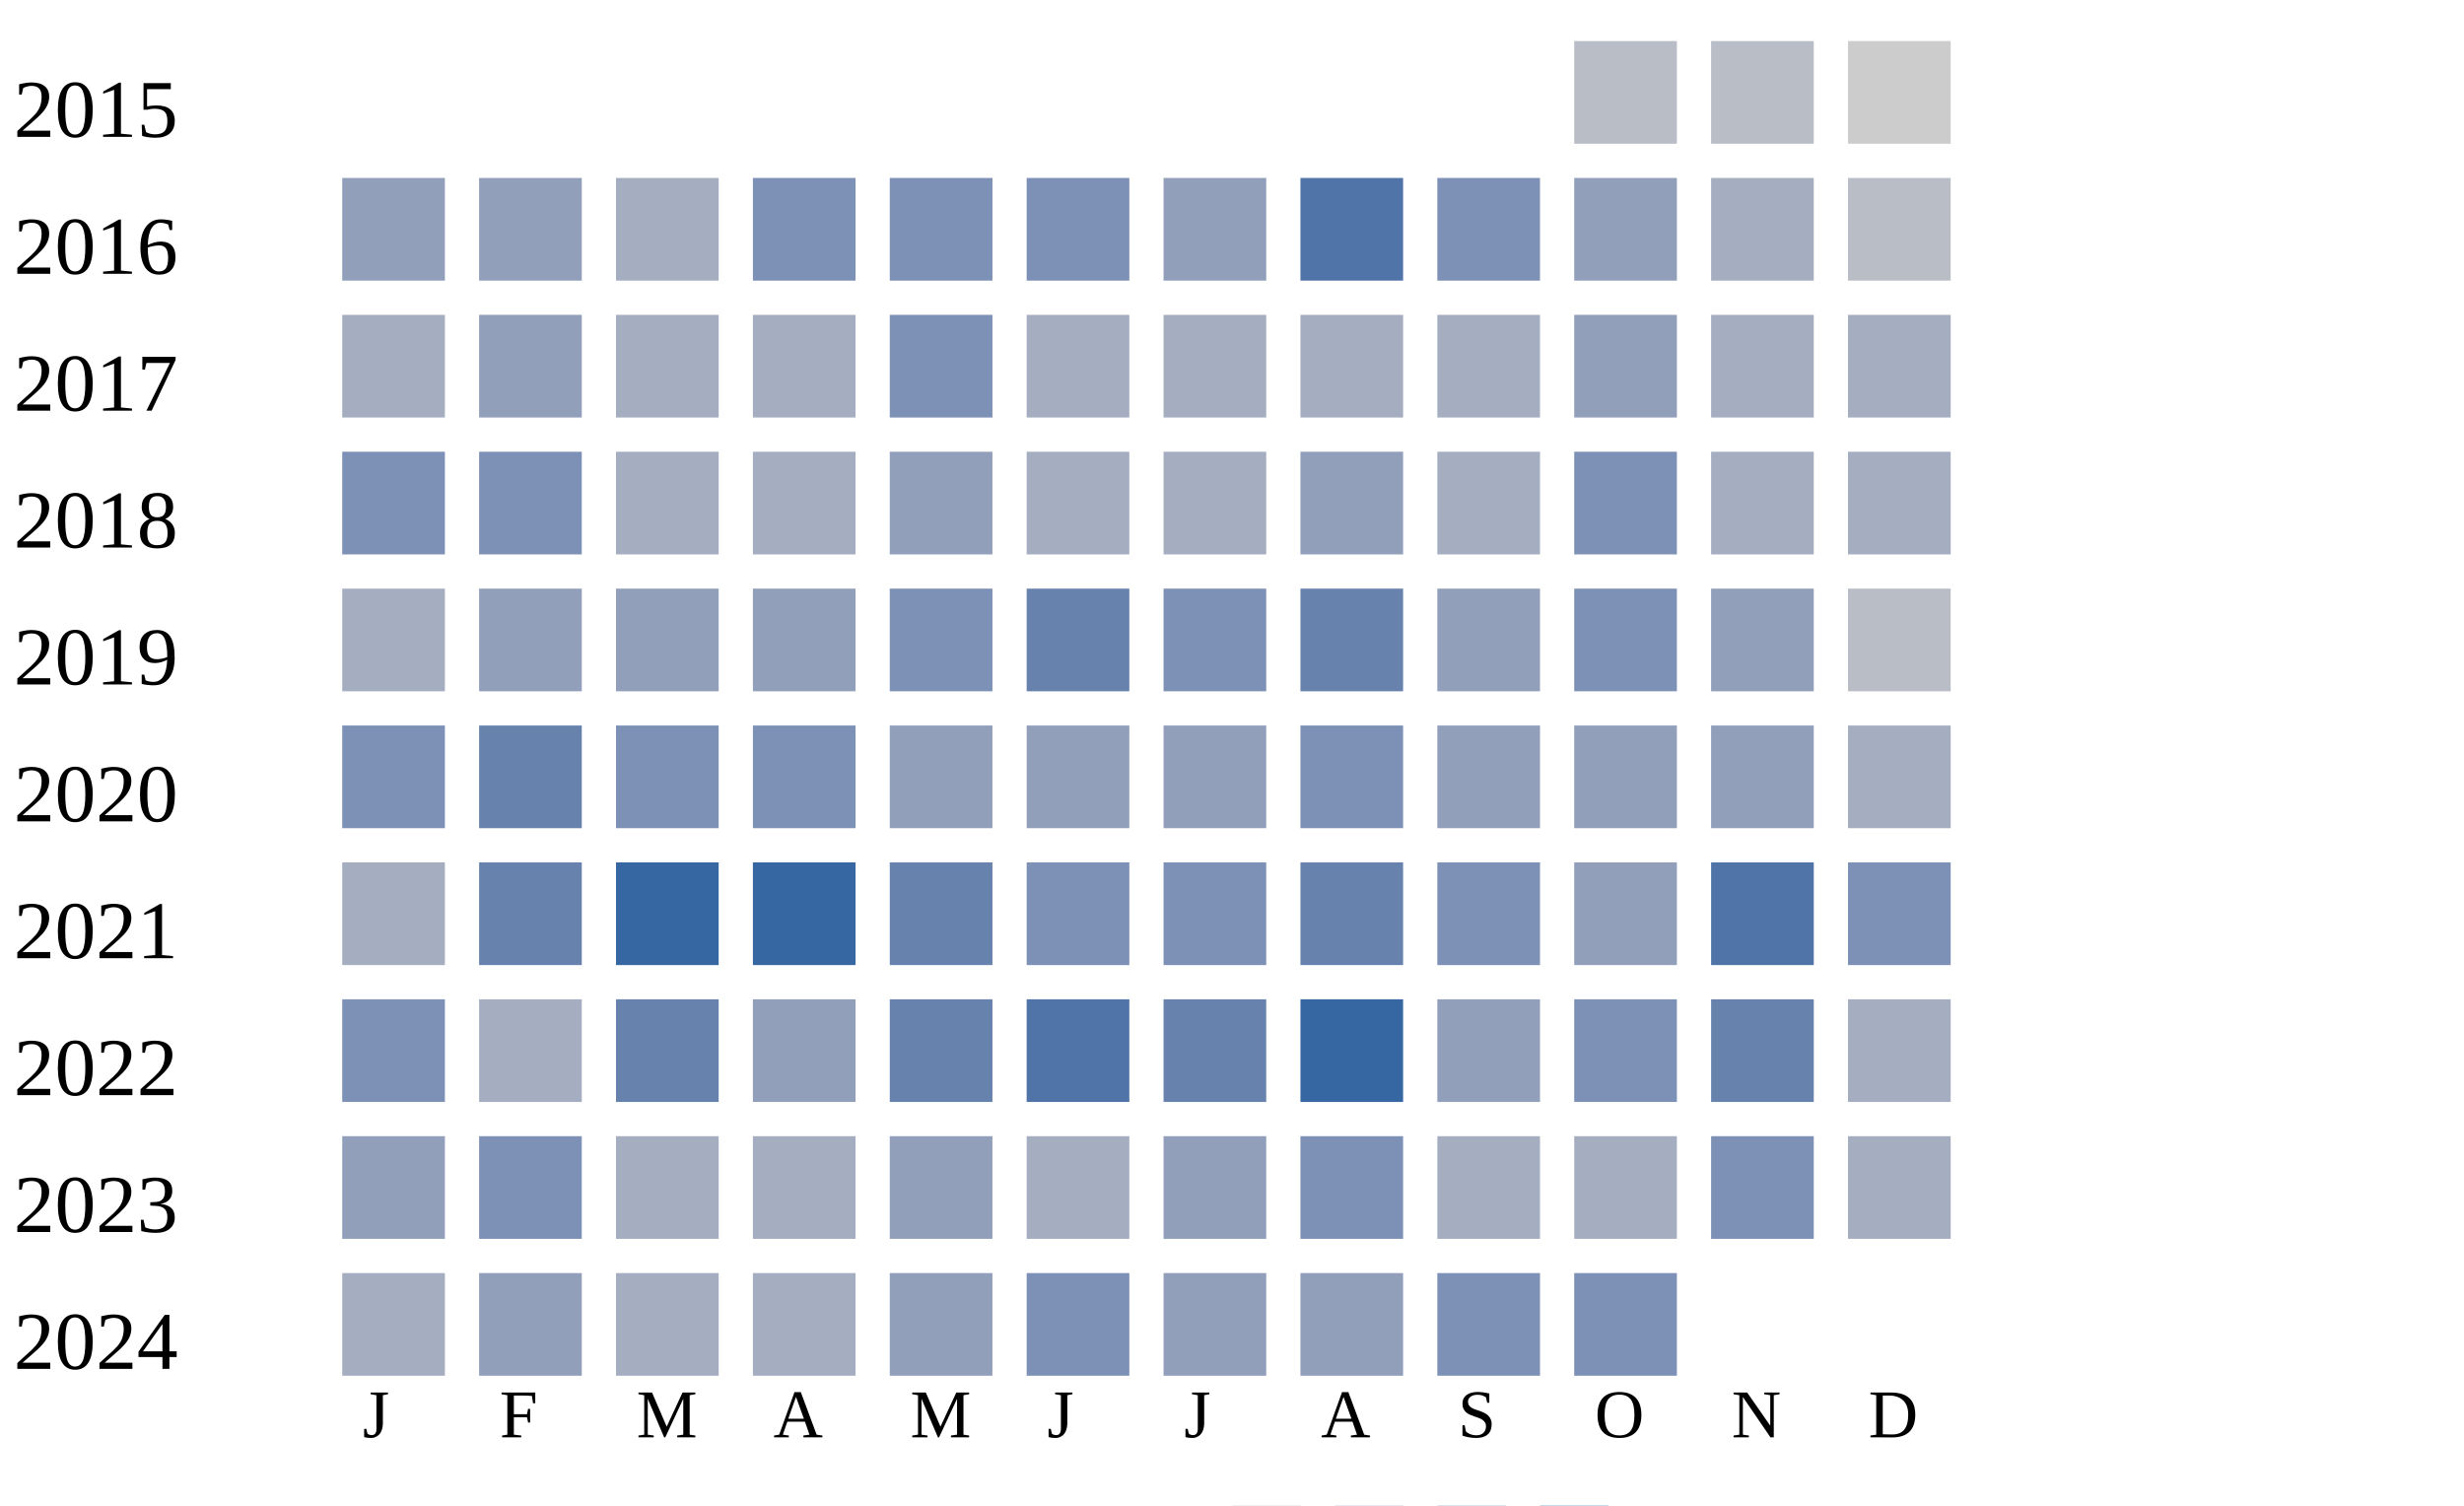
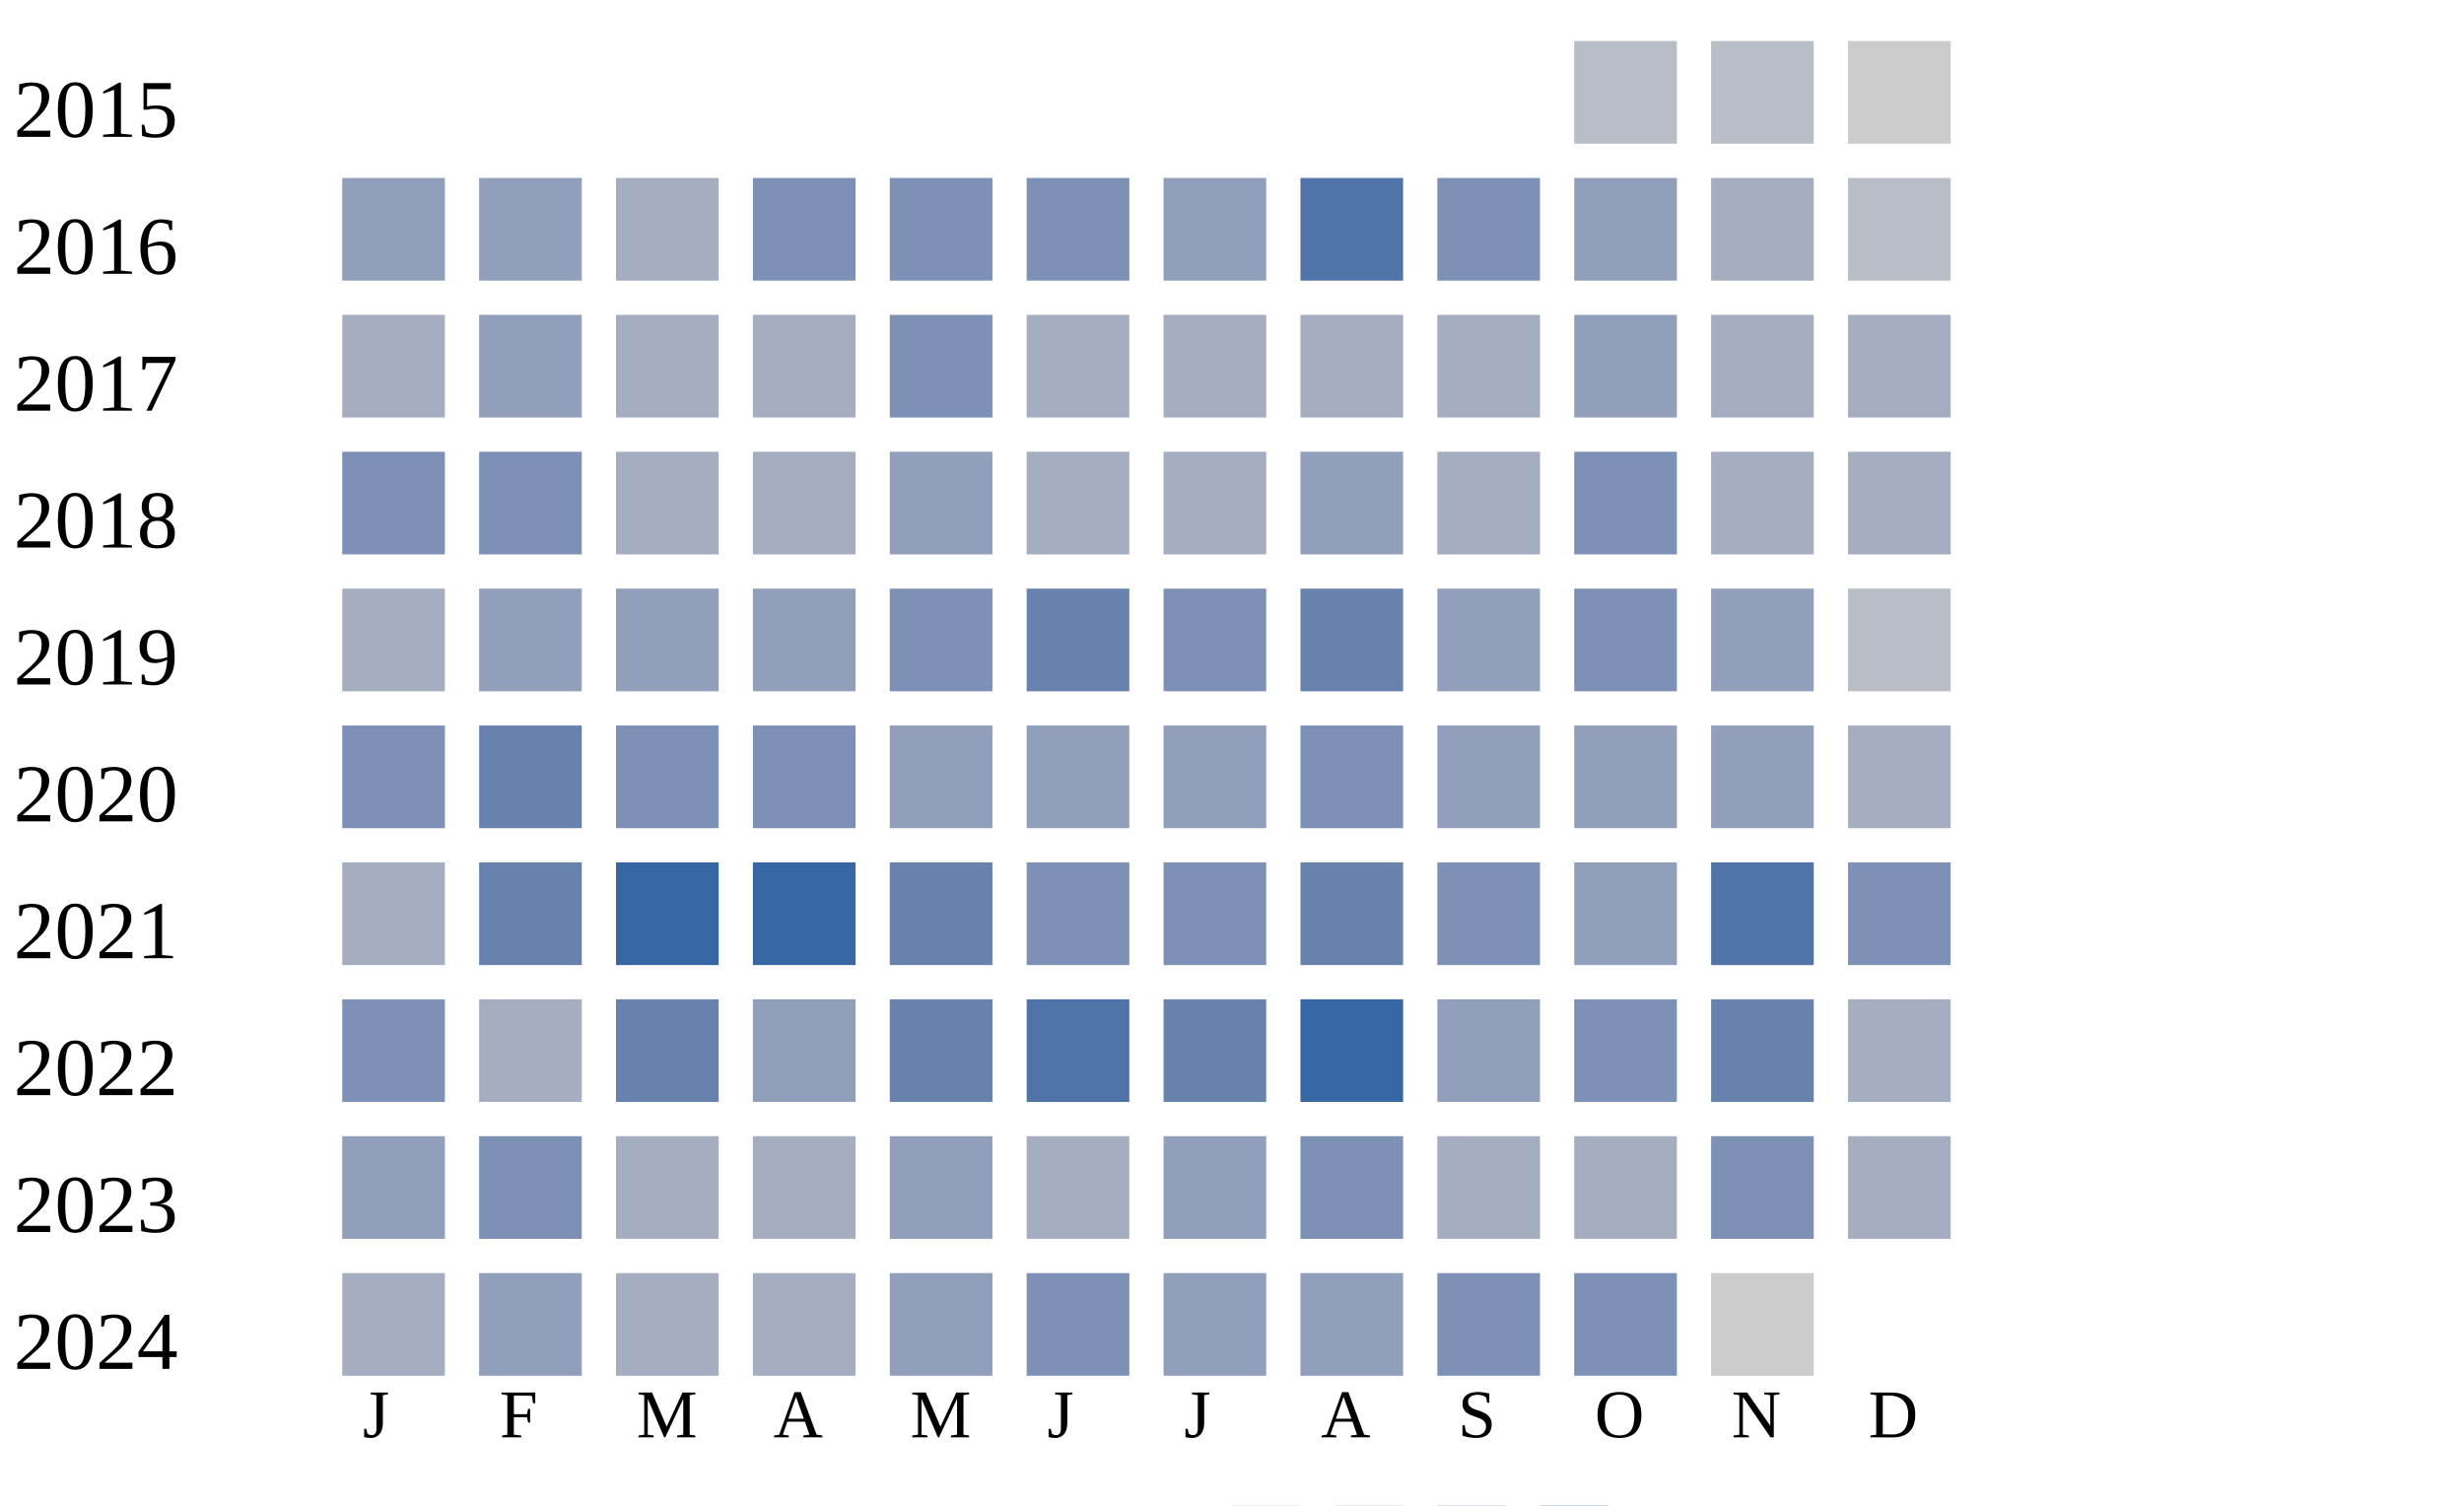
<svg xmlns="http://www.w3.org/2000/svg" width="360" height="220">
  <g transform="translate(0 0)">
    <text x="2" y="20">2015</text>
    <rect x="230" y="6" width="15" height="15" fill="#b9bdc6" />
    <rect x="250" y="6" width="15" height="15" fill="#b9bdc6" />
    <rect x="270" y="6" width="15" height="15" fill="#cccccc" />
  </g>
  <g transform="translate(0 20)">
    <text x="2" y="20">2016</text>
    <rect x="50" y="6" width="15" height="15" fill="#919fba" />
    <rect x="70" y="6" width="15" height="15" fill="#919fba" />
    <rect x="90" y="6" width="15" height="15" fill="#a5aec0" />
    <rect x="110" y="6" width="15" height="15" fill="#7d90b5" />
    <rect x="130" y="6" width="15" height="15" fill="#7d90b5" />
    <rect x="150" y="6" width="15" height="15" fill="#7d90b5" />
    <rect x="170" y="6" width="15" height="15" fill="#919fba" />
    <rect x="190" y="6" width="15" height="15" fill="#5174a8" />
    <rect x="210" y="6" width="15" height="15" fill="#7d90b5" />
    <rect x="230" y="6" width="15" height="15" fill="#919fba" />
    <rect x="250" y="6" width="15" height="15" fill="#a5aec0" />
    <rect x="270" y="6" width="15" height="15" fill="#b9bdc6" />
  </g>
  <g transform="translate(0 40)">
    <text x="2" y="20">2017</text>
    <rect x="50" y="6" width="15" height="15" fill="#a5aec0" />
    <rect x="70" y="6" width="15" height="15" fill="#919fba" />
    <rect x="90" y="6" width="15" height="15" fill="#a5aec0" />
    <rect x="110" y="6" width="15" height="15" fill="#a5aec0" />
    <rect x="130" y="6" width="15" height="15" fill="#7d90b5" />
    <rect x="150" y="6" width="15" height="15" fill="#a5aec0" />
    <rect x="170" y="6" width="15" height="15" fill="#a5aec0" />
    <rect x="190" y="6" width="15" height="15" fill="#a5aec0" />
    <rect x="210" y="6" width="15" height="15" fill="#a5aec0" />
    <rect x="230" y="6" width="15" height="15" fill="#919fba" />
    <rect x="250" y="6" width="15" height="15" fill="#a5aec0" />
    <rect x="270" y="6" width="15" height="15" fill="#a5aec0" />
  </g>
  <g transform="translate(0 60)">
    <text x="2" y="20">2018</text>
    <rect x="50" y="6" width="15" height="15" fill="#7d90b5" />
    <rect x="70" y="6" width="15" height="15" fill="#7d90b5" />
    <rect x="90" y="6" width="15" height="15" fill="#a5aec0" />
    <rect x="110" y="6" width="15" height="15" fill="#a5aec0" />
    <rect x="130" y="6" width="15" height="15" fill="#919fba" />
    <rect x="150" y="6" width="15" height="15" fill="#a5aec0" />
    <rect x="170" y="6" width="15" height="15" fill="#a5aec0" />
    <rect x="190" y="6" width="15" height="15" fill="#919fba" />
    <rect x="210" y="6" width="15" height="15" fill="#a5aec0" />
    <rect x="230" y="6" width="15" height="15" fill="#7d90b5" />
    <rect x="250" y="6" width="15" height="15" fill="#a5aec0" />
    <rect x="270" y="6" width="15" height="15" fill="#a5aec0" />
  </g>
  <g transform="translate(0 80)">
    <text x="2" y="20">2019</text>
    <rect x="50" y="6" width="15" height="15" fill="#a5aec0" />
    <rect x="70" y="6" width="15" height="15" fill="#919fba" />
    <rect x="90" y="6" width="15" height="15" fill="#919fba" />
    <rect x="110" y="6" width="15" height="15" fill="#919fba" />
    <rect x="130" y="6" width="15" height="15" fill="#7d90b5" />
    <rect x="150" y="6" width="15" height="15" fill="#6882ae" />
    <rect x="170" y="6" width="15" height="15" fill="#7d90b5" />
    <rect x="190" y="6" width="15" height="15" fill="#6882ae" />
    <rect x="210" y="6" width="15" height="15" fill="#919fba" />
    <rect x="230" y="6" width="15" height="15" fill="#7d90b5" />
    <rect x="250" y="6" width="15" height="15" fill="#919fba" />
    <rect x="270" y="6" width="15" height="15" fill="#b9bdc6" />
  </g>
  <g transform="translate(0 100)">
    <text x="2" y="20">2020</text>
    <rect x="50" y="6" width="15" height="15" fill="#7d90b5" />
    <rect x="70" y="6" width="15" height="15" fill="#6882ae" />
    <rect x="90" y="6" width="15" height="15" fill="#7d90b5" />
    <rect x="110" y="6" width="15" height="15" fill="#7d90b5" />
    <rect x="130" y="6" width="15" height="15" fill="#919fba" />
    <rect x="150" y="6" width="15" height="15" fill="#919fba" />
    <rect x="170" y="6" width="15" height="15" fill="#919fba" />
    <rect x="190" y="6" width="15" height="15" fill="#7d90b5" />
    <rect x="210" y="6" width="15" height="15" fill="#919fba" />
    <rect x="230" y="6" width="15" height="15" fill="#919fba" />
    <rect x="250" y="6" width="15" height="15" fill="#919fba" />
    <rect x="270" y="6" width="15" height="15" fill="#a5aec0" />
  </g>
  <g transform="translate(0 120)">
    <text x="2" y="20">2021</text>
    <rect x="50" y="6" width="15" height="15" fill="#a5aec0" />
    <rect x="70" y="6" width="15" height="15" fill="#6882ae" />
    <rect x="90" y="6" width="15" height="15" fill="#3667a2" />
    <rect x="110" y="6" width="15" height="15" fill="#3667a2" />
    <rect x="130" y="6" width="15" height="15" fill="#6882ae" />
    <rect x="150" y="6" width="15" height="15" fill="#7d90b5" />
    <rect x="170" y="6" width="15" height="15" fill="#7d90b5" />
    <rect x="190" y="6" width="15" height="15" fill="#6882ae" />
    <rect x="210" y="6" width="15" height="15" fill="#7d90b5" />
    <rect x="230" y="6" width="15" height="15" fill="#919fba" />
    <rect x="250" y="6" width="15" height="15" fill="#5174a8" />
    <rect x="270" y="6" width="15" height="15" fill="#7d90b5" />
  </g>
  <g transform="translate(0 140)">
    <text x="2" y="20">2022</text>
    <rect x="50" y="6" width="15" height="15" fill="#7d90b5" />
    <rect x="70" y="6" width="15" height="15" fill="#a5aec0" />
    <rect x="90" y="6" width="15" height="15" fill="#6882ae" />
    <rect x="110" y="6" width="15" height="15" fill="#919fba" />
    <rect x="130" y="6" width="15" height="15" fill="#6882ae" />
    <rect x="150" y="6" width="15" height="15" fill="#5174a8" />
    <rect x="170" y="6" width="15" height="15" fill="#6882ae" />
    <rect x="190" y="6" width="15" height="15" fill="#3667a2" />
    <rect x="210" y="6" width="15" height="15" fill="#919fba" />
    <rect x="230" y="6" width="15" height="15" fill="#7d90b5" />
    <rect x="250" y="6" width="15" height="15" fill="#6882ae" />
    <rect x="270" y="6" width="15" height="15" fill="#a5aec0" />
  </g>
  <g transform="translate(0 160)">
    <text x="2" y="20">2023</text>
    <rect x="50" y="6" width="15" height="15" fill="#919fba" />
    <rect x="70" y="6" width="15" height="15" fill="#7d90b5" />
    <rect x="90" y="6" width="15" height="15" fill="#a5aec0" />
    <rect x="110" y="6" width="15" height="15" fill="#a5aec0" />
    <rect x="130" y="6" width="15" height="15" fill="#919fba" />
    <rect x="150" y="6" width="15" height="15" fill="#a5aec0" />
    <rect x="170" y="6" width="15" height="15" fill="#919fba" />
    <rect x="190" y="6" width="15" height="15" fill="#7d90b5" />
    <rect x="210" y="6" width="15" height="15" fill="#a5aec0" />
    <rect x="230" y="6" width="15" height="15" fill="#a5aec0" />
    <rect x="250" y="6" width="15" height="15" fill="#7d90b5" />
    <rect x="270" y="6" width="15" height="15" fill="#a5aec0" />
  </g>
  <g transform="translate(0 180)">
    <text x="2" y="20">2024</text>
    <rect x="50" y="6" width="15" height="15" fill="#a5aec0" />
    <rect x="70" y="6" width="15" height="15" fill="#919fba" />
    <rect x="90" y="6" width="15" height="15" fill="#a5aec0" />
    <rect x="110" y="6" width="15" height="15" fill="#a5aec0" />
    <rect x="130" y="6" width="15" height="15" fill="#919fba" />
    <rect x="150" y="6" width="15" height="15" fill="#7d90b5" />
    <rect x="170" y="6" width="15" height="15" fill="#919fba" />
    <rect x="190" y="6" width="15" height="15" fill="#919fba" />
    <rect x="210" y="6" width="15" height="15" fill="#7d90b5" />
    <rect x="230" y="6" width="15" height="15" fill="#7d90b5" />
+     <rect x="250" y="6" width="15" height="15" fill="#cccccc" />
  </g>
  <text style="font-size: 10px; text-align: center" x="53" y="210">J</text>
  <text style="font-size: 10px; text-align: center" x="73" y="210">F</text>
  <text style="font-size: 10px; text-align: center" x="93" y="210">M</text>
  <text style="font-size: 10px; text-align: center" x="113" y="210">A</text>
  <text style="font-size: 10px; text-align: center" x="133" y="210">M</text>
  <text style="font-size: 10px; text-align: center" x="153" y="210">J</text>
  <text style="font-size: 10px; text-align: center" x="173" y="210">J</text>
  <text style="font-size: 10px; text-align: center" x="193" y="210">A</text>
  <text style="font-size: 10px; text-align: center" x="213" y="210">S</text>
  <text style="font-size: 10px; text-align: center" x="233" y="210">O</text>
  <text style="font-size: 10px; text-align: center" x="253" y="210">N</text>
  <text style="font-size: 10px; text-align: center" x="273" y="210">D</text>
  <text style="font-size: 10px;" x="155" y="229">Less</text>
  <rect fill="#b9bdc6" width="10" height="10" x="180" y="220" />
  <rect fill="#919fba" width="10" height="10" x="195" y="220" />
  <rect fill="#6882ae" width="10" height="10" x="210" y="220" />
  <rect fill="#005a9c" width="10" height="10" x="225" y="220" />
  <text x="240" y="229" style="font-size: 10px;">More</text>
</svg>
